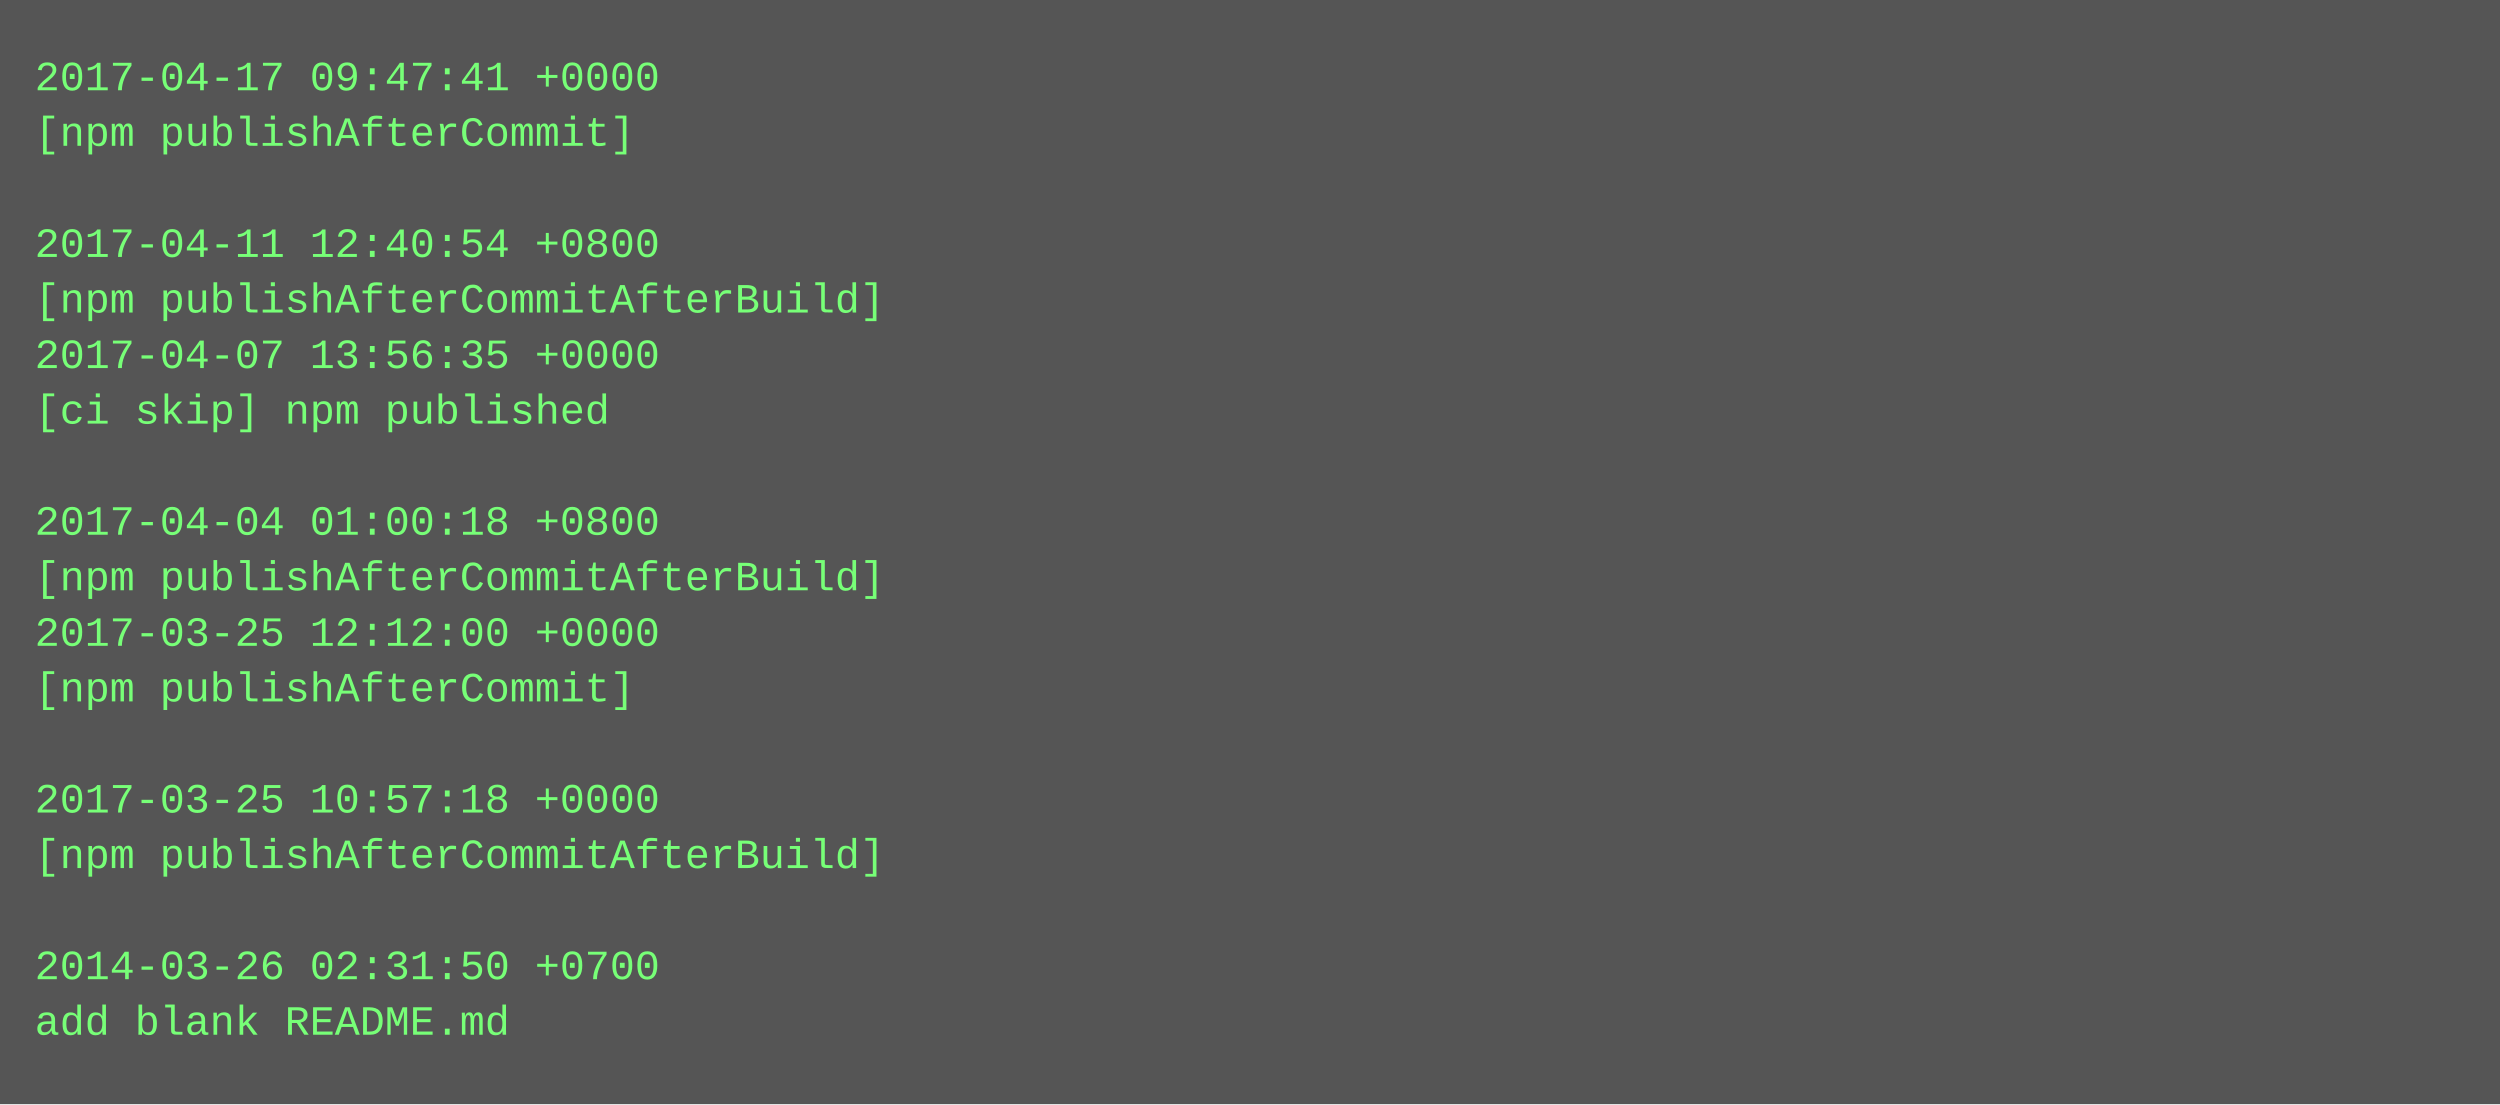
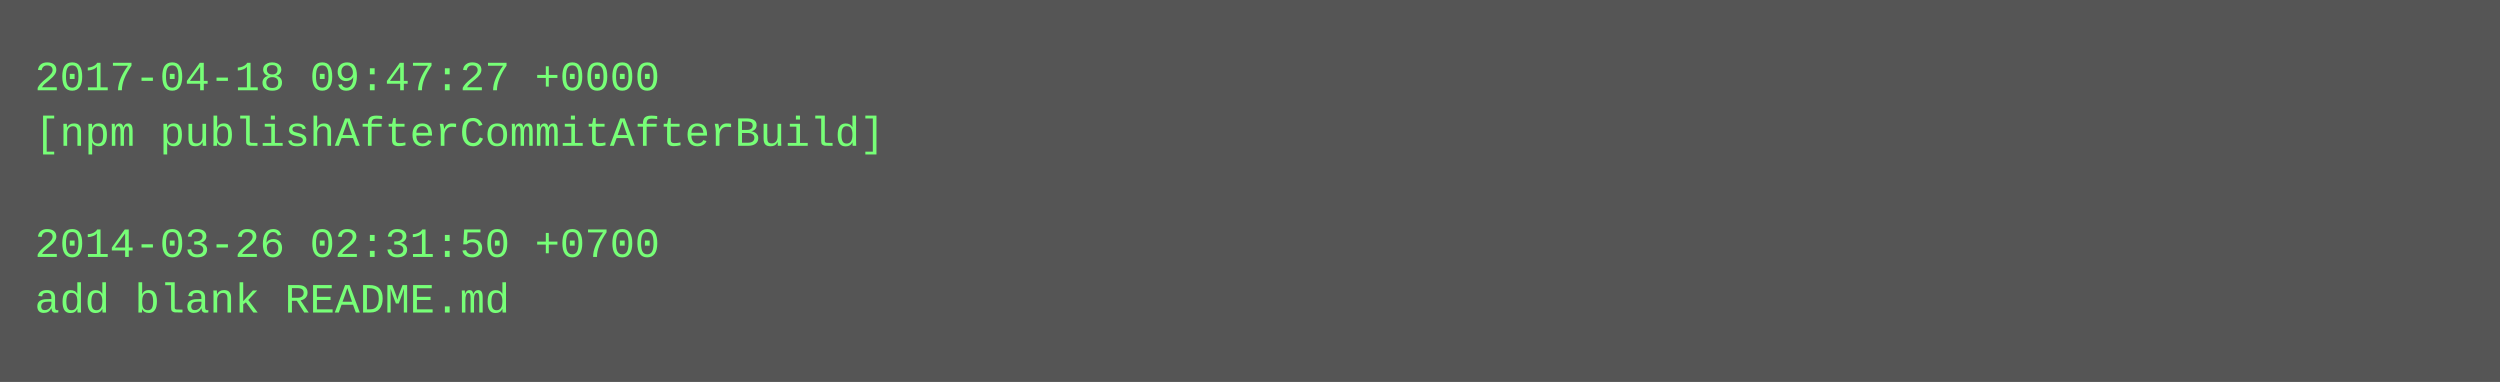
- <svg xmlns="http://www.w3.org/2000/svg" height="318" width="720">
-   <rect height="318" fill="#555" width="720" />
+ <svg xmlns="http://www.w3.org/2000/svg" height="110" width="720">
+   <rect height="110" fill="#555" width="720" />
  <text fill="#7f7" font-family="Courier New" font-size="12" xml:space="preserve">
-     <tspan x="10" y="26">2017-04-17 09:47:41 +0000</tspan>
-     <tspan x="10" y="42">[npm publishAfterCommit]</tspan>
+     <tspan x="10" y="26">2017-04-18 09:47:27 +0000</tspan>
+     <tspan x="10" y="42">[npm publishAfterCommitAfterBuild]</tspan>
    <tspan x="10" y="58" />
-     <tspan x="10" y="74">2017-04-11 12:40:54 +0800</tspan>
-     <tspan x="10" y="90">[npm publishAfterCommitAfterBuild]</tspan>
-     <tspan x="10" y="106">2017-04-07 13:56:35 +0000</tspan>
-     <tspan x="10" y="122">[ci skip] npm published</tspan>
-     <tspan x="10" y="138" />
-     <tspan x="10" y="154">2017-04-04 01:00:18 +0800</tspan>
-     <tspan x="10" y="170">[npm publishAfterCommitAfterBuild]</tspan>
-     <tspan x="10" y="186">2017-03-25 12:12:00 +0000</tspan>
-     <tspan x="10" y="202">[npm publishAfterCommit]</tspan>
-     <tspan x="10" y="218" />
-     <tspan x="10" y="234">2017-03-25 10:57:18 +0000</tspan>
-     <tspan x="10" y="250">[npm publishAfterCommitAfterBuild]</tspan>
-     <tspan x="10" y="266" />
-     <tspan x="10" y="282">2014-03-26 02:31:50 +0700</tspan>
-     <tspan x="10" y="298">add blank README.md</tspan>
+     <tspan x="10" y="74">2014-03-26 02:31:50 +0700</tspan>
+     <tspan x="10" y="90">add blank README.md</tspan>
  </text>
</svg>
